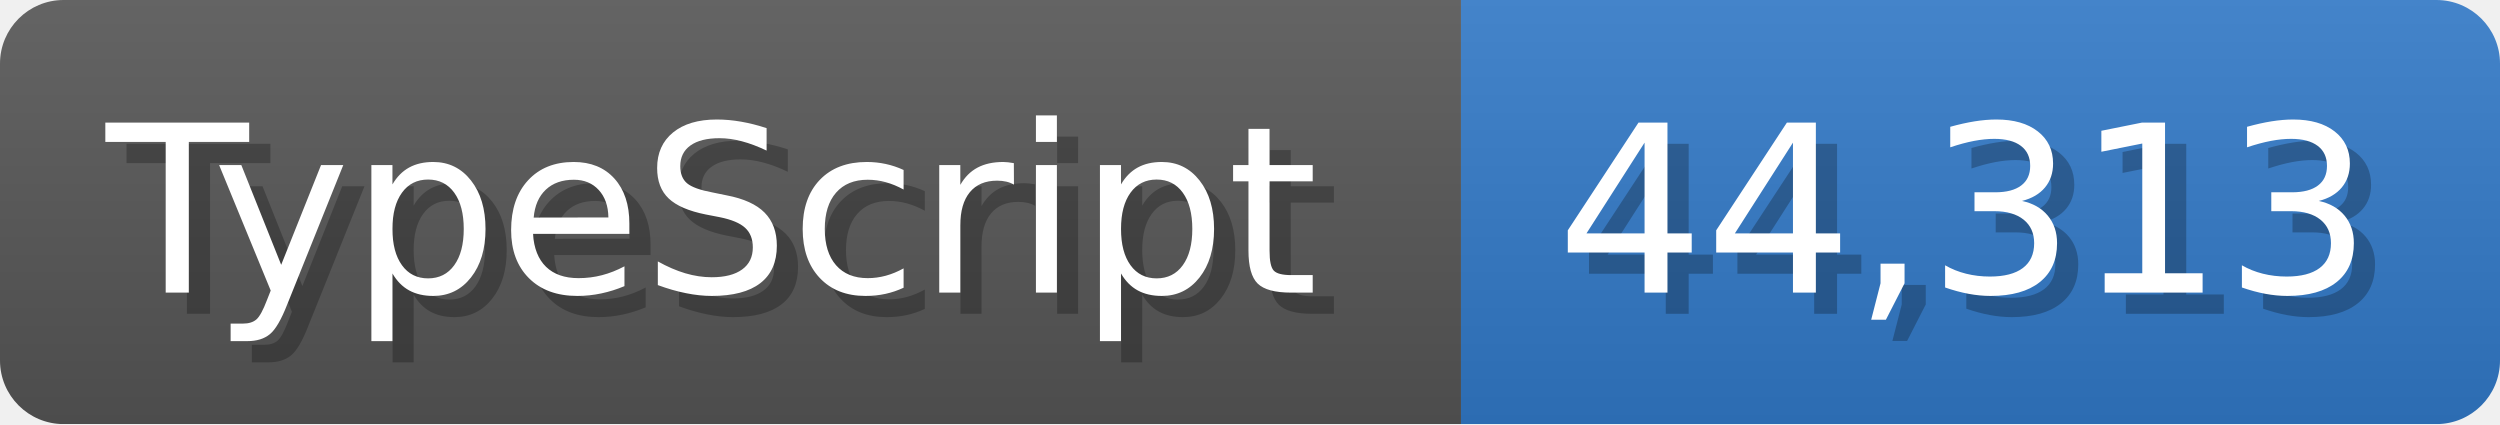
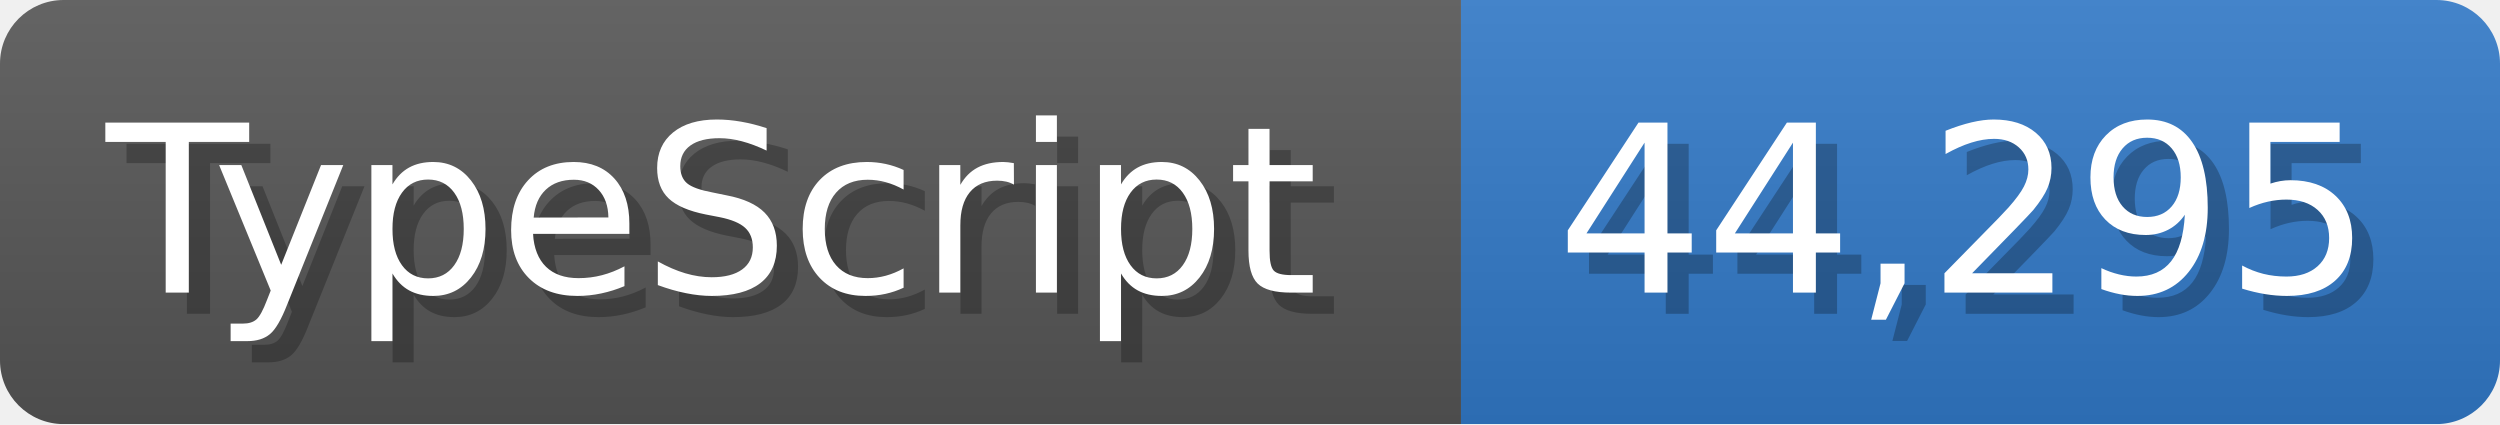
<svg xmlns="http://www.w3.org/2000/svg" width="117.9" height="20" viewBox="0 0 1179 200">
  <linearGradient id="a" x2="0" y2="100%">
    <stop offset="0" stop-opacity=".1" stop-color="#EEE" />
    <stop offset="1" stop-opacity=".1" />
  </linearGradient>
  <mask id="m">
    <rect width="1179" height="200" rx="30" fill="#FFF" />
  </mask>
  <g mask="url(#m)">
    <rect width="689" height="200" fill="#555" />
    <rect width="490" height="200" fill="#3178c6" x="689" />
    <rect width="1179" height="200" fill="url(#a)" />
  </g>
  <g fill="#fff" text-anchor="start" font-family="Verdana,DejaVu Sans,sans-serif" font-size="110">
    <text x="60" y="148" textLength="589" fill="#000" opacity="0.25">TypeScript</text>
    <text x="50" y="138" textLength="589">TypeScript</text>
-     <text x="744" y="148" textLength="390" fill="#000" opacity="0.25">44,313</text>
-     <text x="734" y="138" textLength="390">44,313</text>
+     <text x="744" y="148" textLength="390" fill="#000" opacity="0.25">44,295</text>
+     <text x="734" y="138" textLength="390">44,295</text>
  </g>
</svg>
